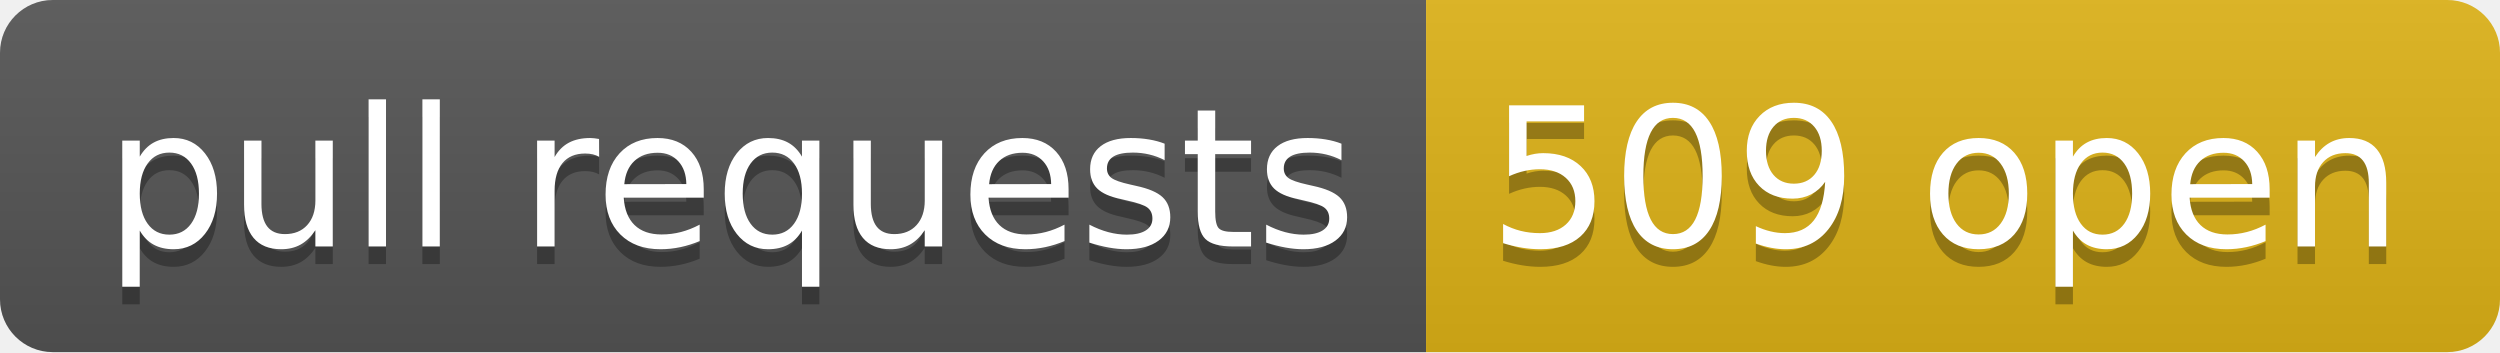
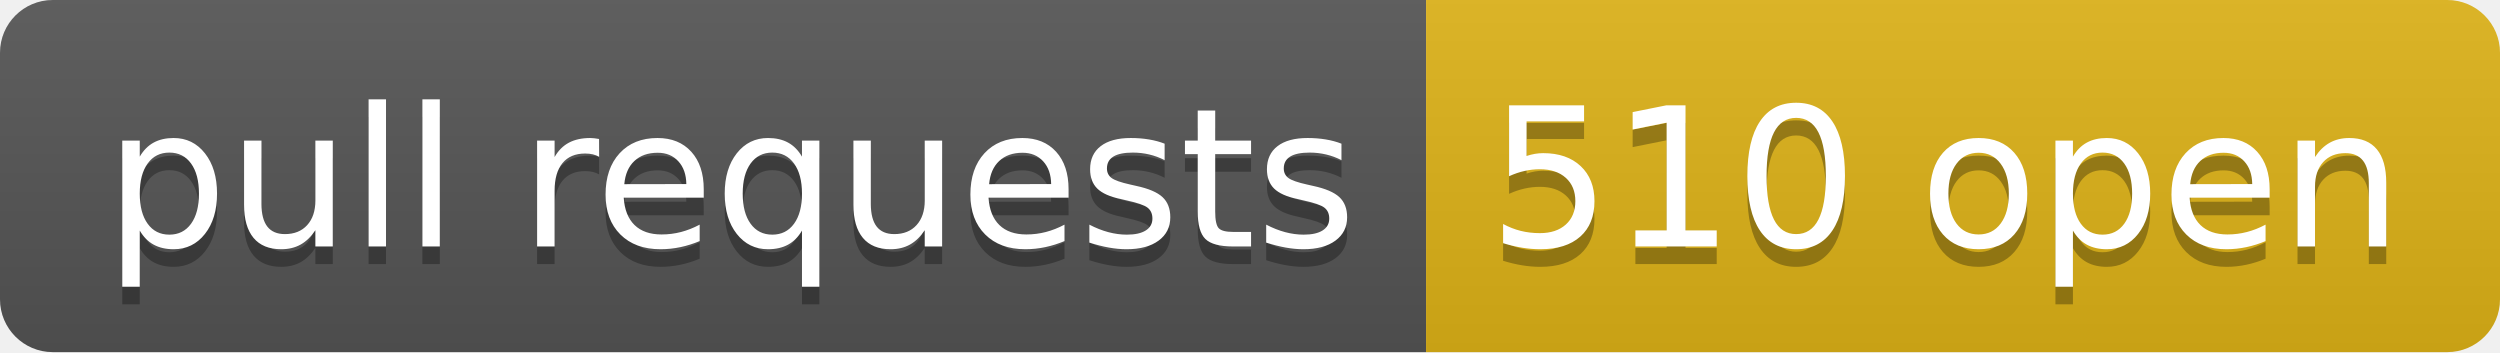
- <svg xmlns="http://www.w3.org/2000/svg" width="142" height="20" role="img" aria-label="pull requests: 509 open">
+ <svg xmlns="http://www.w3.org/2000/svg" width="142" height="20" role="img" aria-label="pull requests: 510 open">
  <linearGradient id="s" x2="0" y2="100%">
    <stop offset="0" stop-color="#bbb" stop-opacity=".1" />
    <stop offset="1" stop-opacity=".1" />
  </linearGradient>
  <clipPath id="r">
    <rect width="142" height="20" rx="3" fill="#fff" />
  </clipPath>
  <g clip-path="url(#r)">
    <rect width="81" height="20" fill="#555" />
    <rect x="81" width="61" height="20" fill="#dfb317" />
    <rect width="142" height="20" fill="url(#s)" />
  </g>
  <g fill="#fff" text-anchor="middle" font-family="Verdana,Geneva,DejaVu Sans,sans-serif" text-rendering="geometricPrecision" font-size="110">
    <text aria-hidden="true" x="415" y="150" fill="#010101" fill-opacity=".3" transform="scale(.1)" textLength="710">pull requests</text>
    <text x="415" y="140" transform="scale(.1)" fill="#fff" textLength="710">pull requests</text>
-     <text aria-hidden="true" x="1105" y="150" fill="#010101" fill-opacity=".3" transform="scale(.1)" textLength="510">509 open</text>
-     <text x="1105" y="140" transform="scale(.1)" fill="#fff" textLength="510">509 open</text>
+     <text aria-hidden="true" x="1105" y="150" fill="#010101" fill-opacity=".3" transform="scale(.1)" textLength="510">510 open</text>
+     <text x="1105" y="140" transform="scale(.1)" fill="#fff" textLength="510">510 open</text>
  </g>
</svg>
